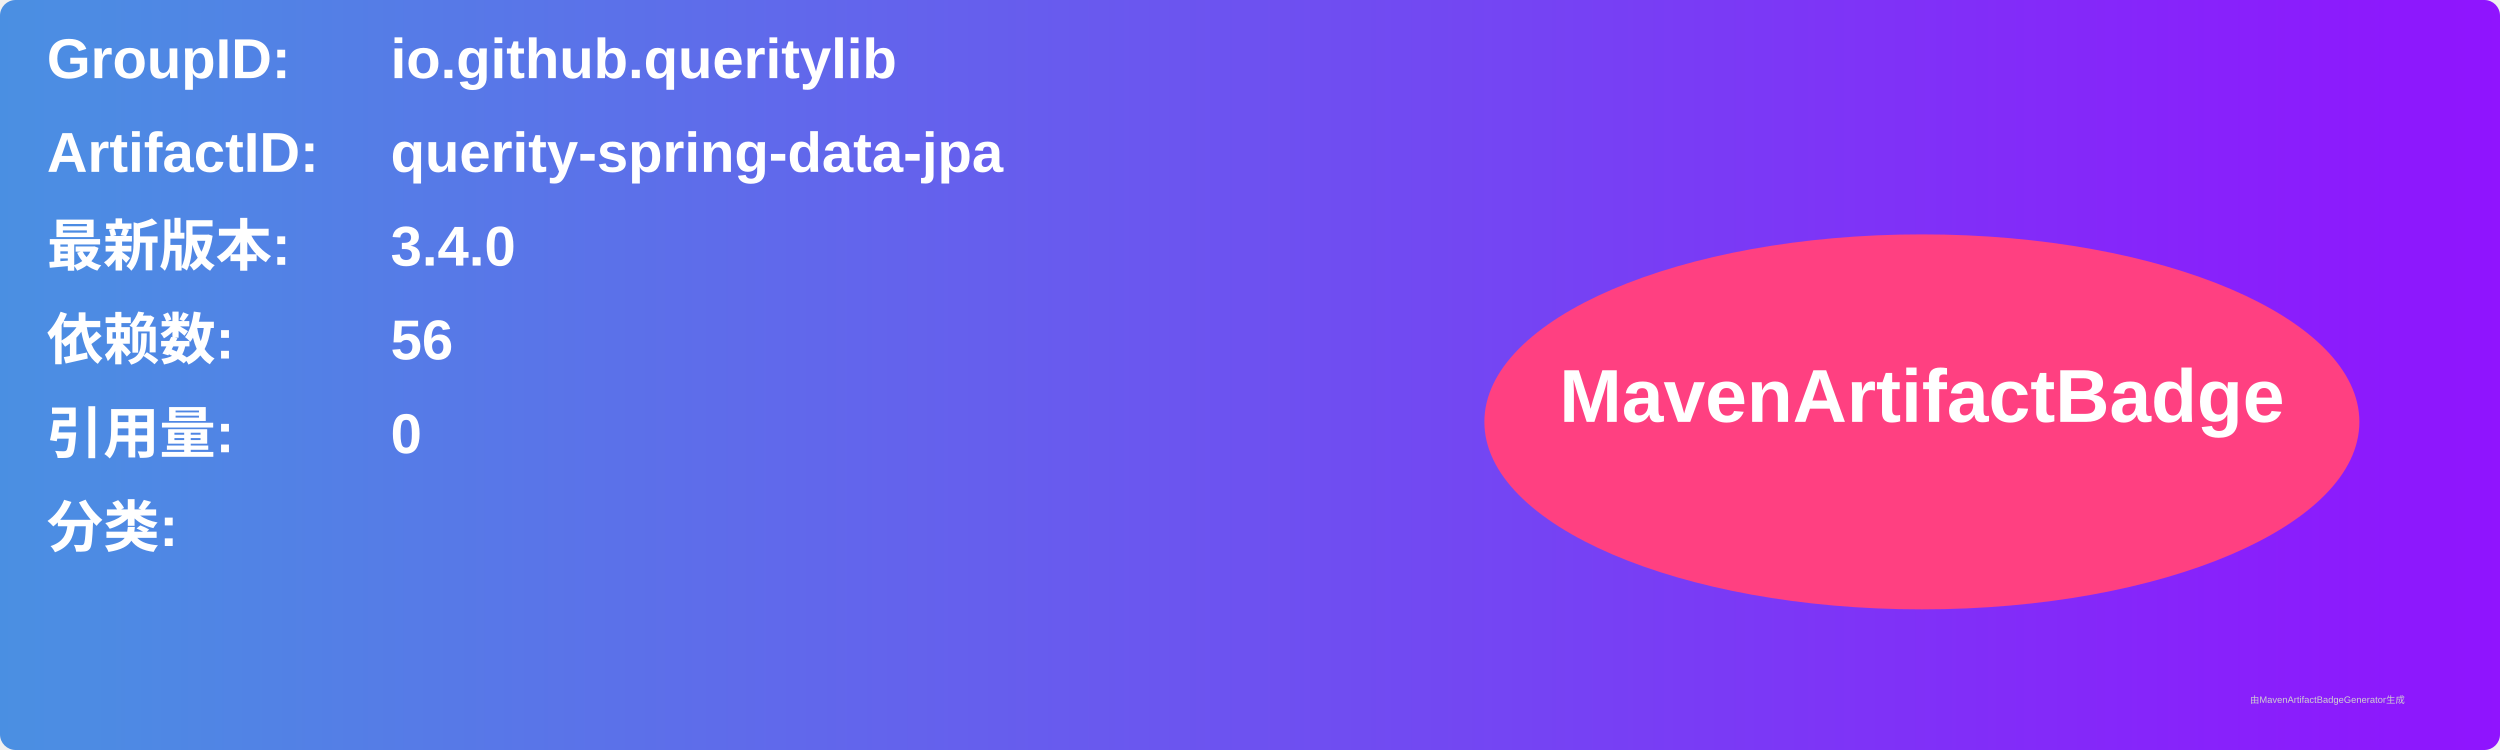
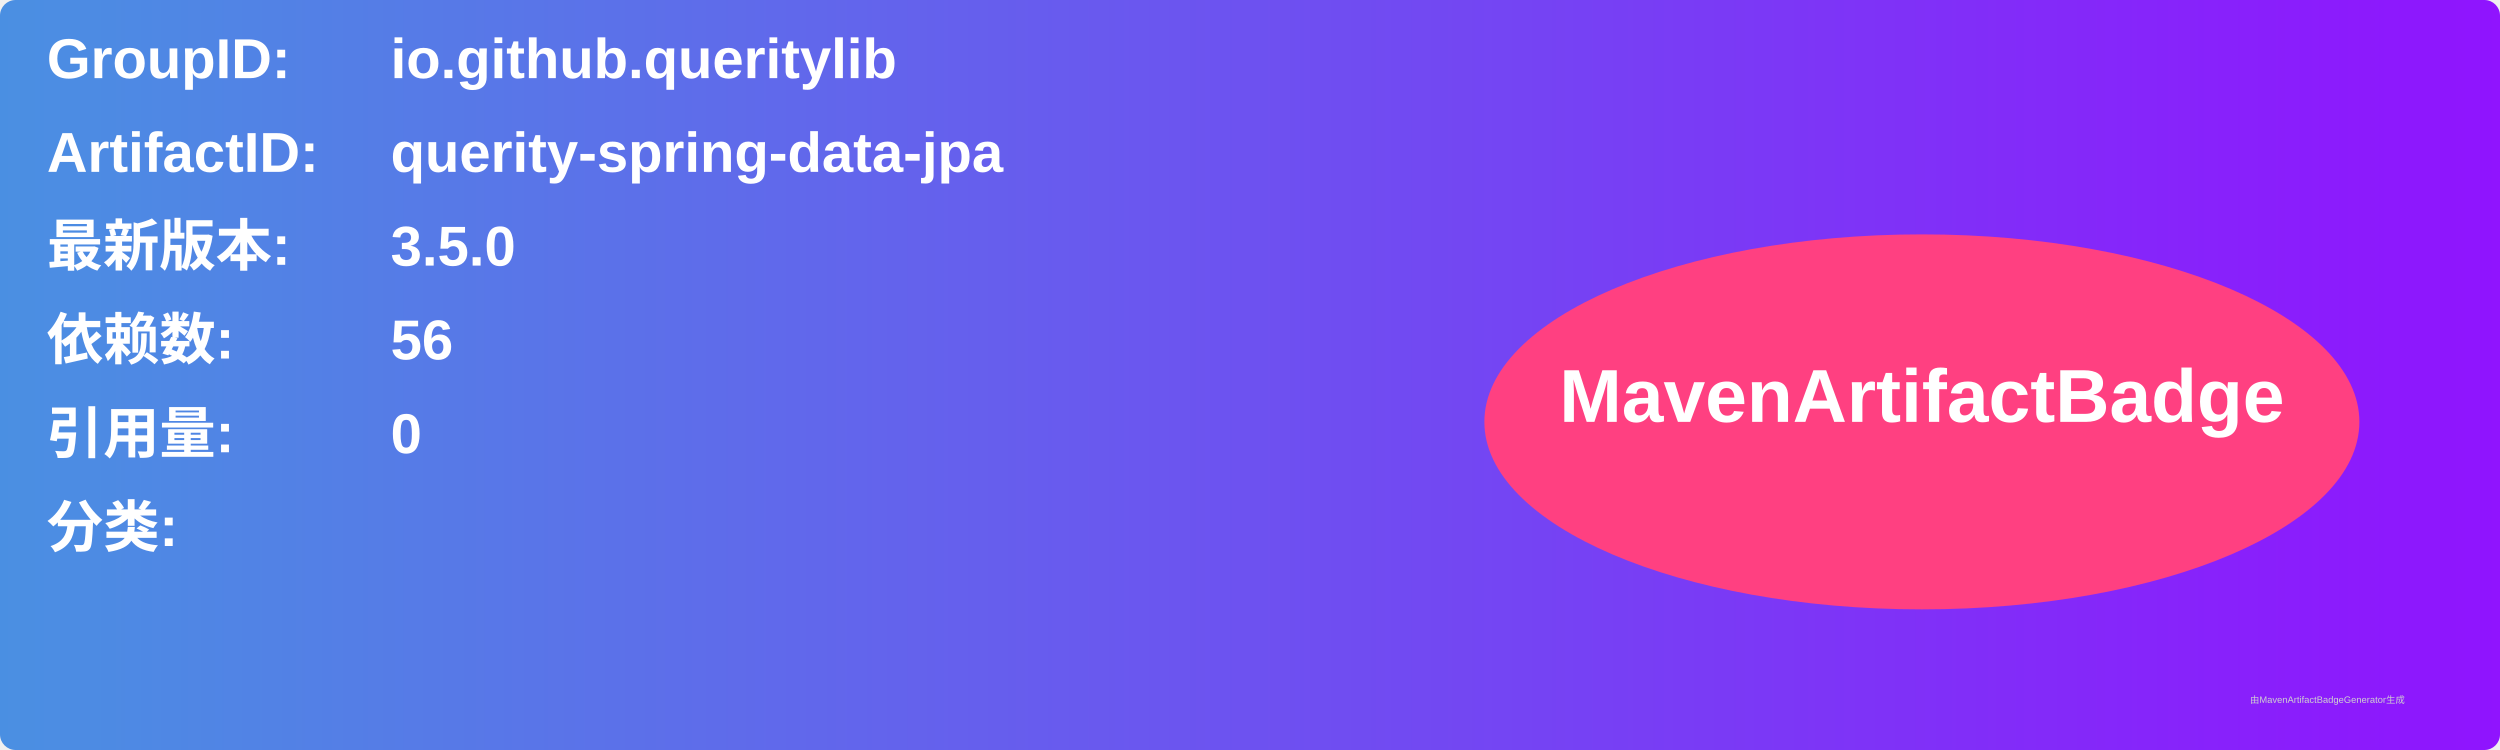
<svg xmlns="http://www.w3.org/2000/svg" width="800" height="240" viewBox="0 0 800 240">
  <linearGradient id="grad" x1="0%" y1="0%" x2="100%" y2="0%">
    <stop offset="0%" stop-color="#4a90e2" />
    <stop offset="100%" stop-color="#9013fe" />
  </linearGradient>
  <rect width="100%" height="100%" rx="5" ry="5" fill="url(#grad)" />
  <g transform="translate(15, 15)">
    <text x="0" y="10" font-family="Arial" font-size="18" fill="white" font-weight="bold" width="260">GroupID:</text>
    <text x="110" y="10" font-family="Arial" font-size="18" fill="white" font-weight="bold" width="460">io.github.queritylib</text>
    <text x="0" y="40" font-family="Arial" font-size="18" fill="white" font-weight="bold" width="260">ArtifactID:</text>
    <text x="110" y="40" font-family="Arial" font-size="18" fill="white" font-weight="bold" width="460">querity-spring-data-jpa</text>
    <text x="0" y="70" font-family="Arial" font-size="18" fill="white" font-weight="bold">最新版本:</text>
    <text x="110" y="70" font-family="Arial" font-size="18" fill="white" font-weight="bold">
-       <tspan font-weight="bold">3.4.0</tspan>
+       <tspan font-weight="bold">3.5.0</tspan>
    </text>
    <text x="0" y="100" font-family="Arial" font-size="18" fill="white" font-weight="bold">依赖数: </text>
    <text x="110" y="100" font-family="Arial" font-size="18" fill="white">
      <tspan font-weight="bold">56</tspan>
    </text>
    <text x="0" y="130" font-family="Arial" font-size="18" fill="white" font-weight="bold">引用量: </text>
    <text x="110" y="130" font-family="Arial" font-size="18" fill="white">
      <tspan font-weight="bold">0</tspan>
    </text>
    <text x="0" y="160" font-family="Arial" font-size="18" fill="white" font-weight="bold">分类:</text>
    <text x="10" y="190" font-family="Arial" font-size="10" fill="white">
      <tspan font-weight="bold" />
    </text>
    <ellipse cx="600" cy="120" rx="140" ry="60" fill="#ff4081" />
    <text x="600" y="120" text-anchor="middle" font-family="Arial" font-size="24" fill="white" font-weight="bold">MavenArtifactBadge</text>
  </g>
  <text x="720" y="225" font-family="Arial" font-size="3" fill="#d0d0d0">由MavenArtifactBadgeGenerator生成</text>
</svg>
